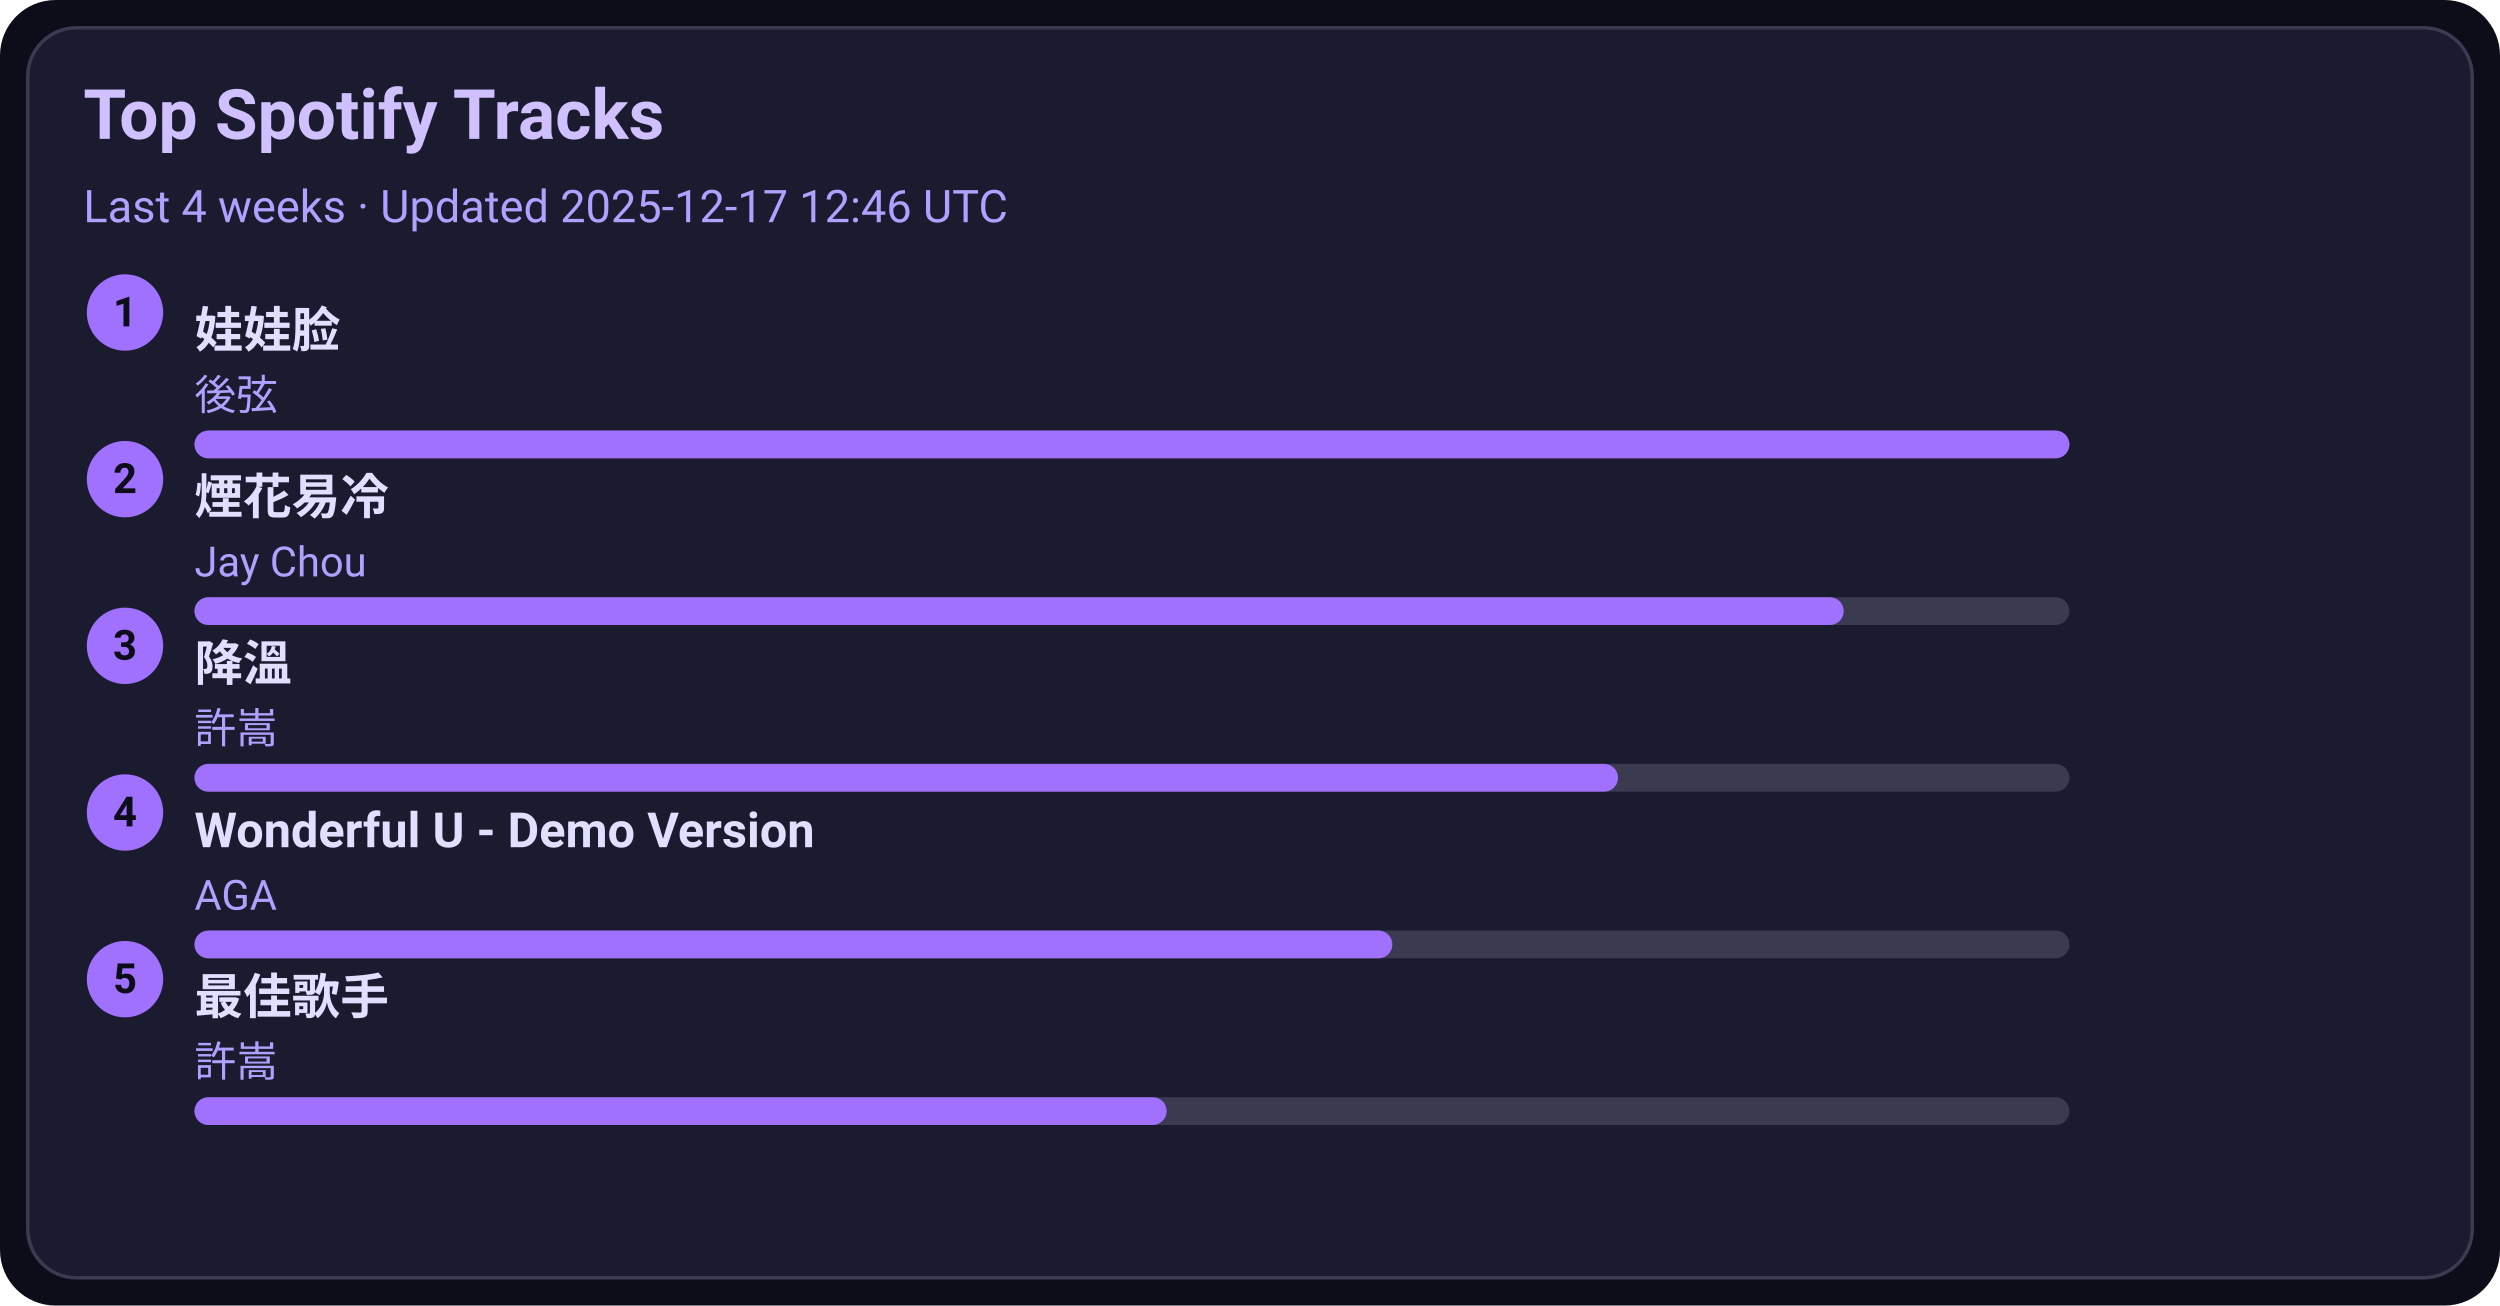
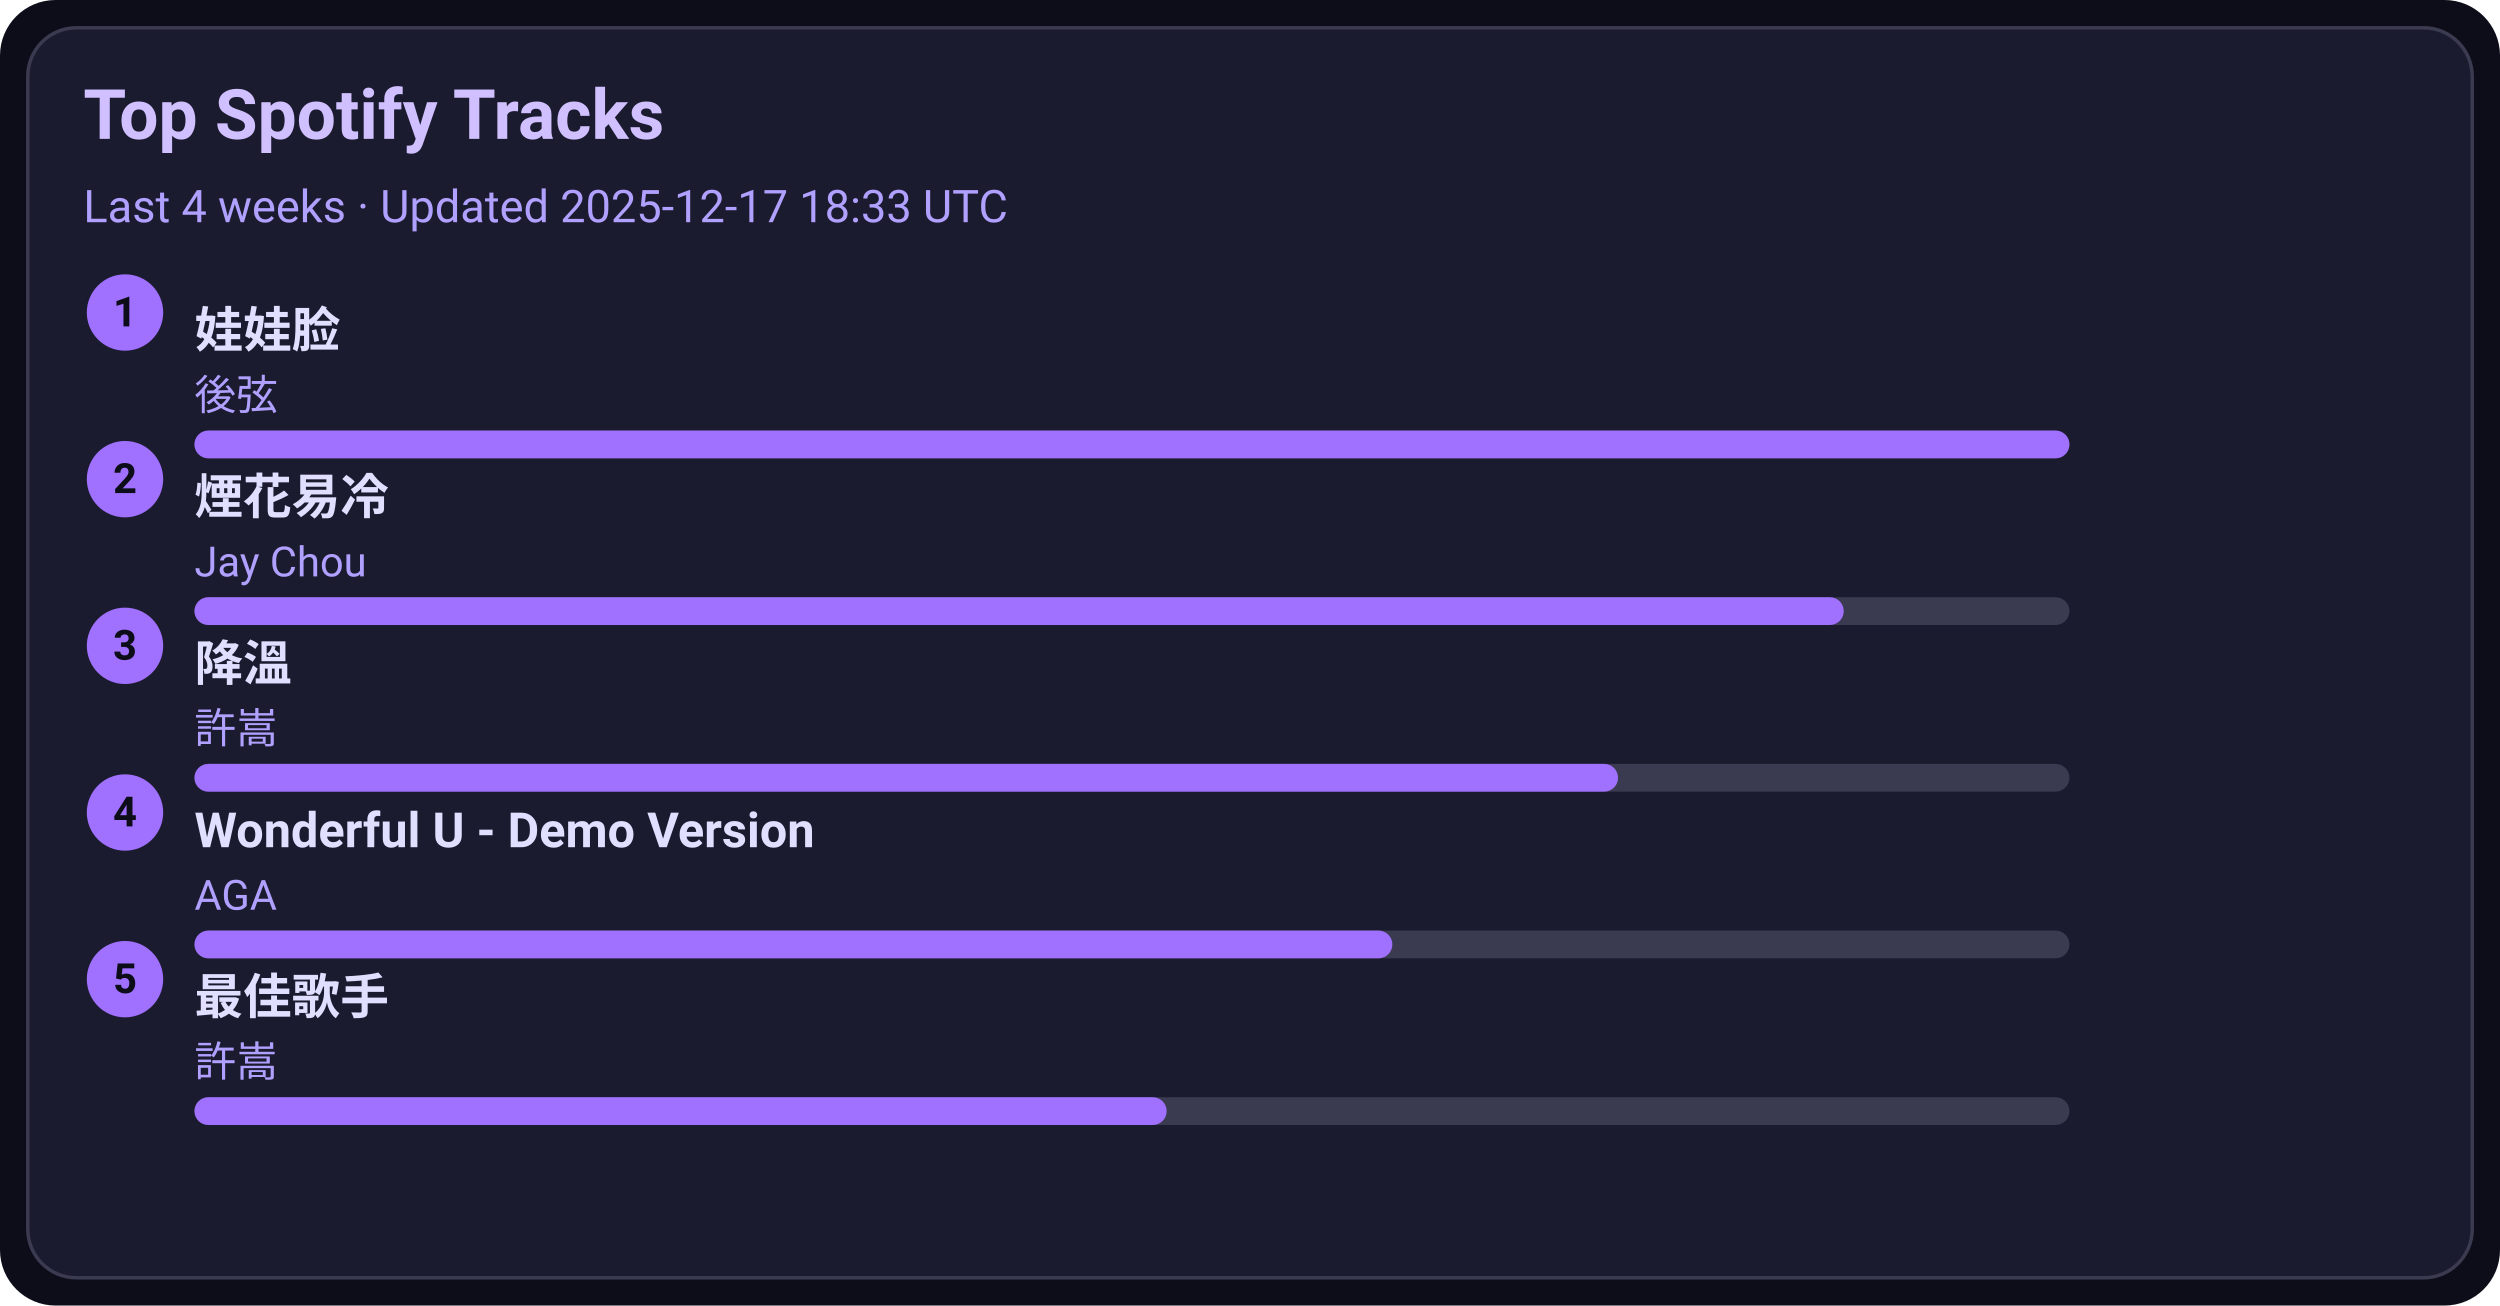
<svg xmlns="http://www.w3.org/2000/svg" width="720" height="376" viewBox="0 0 720 376">
  <style>text{font-family:-apple-system,BlinkMacSystemFont,Segoe UI,Roboto,Ubuntu,Helvetica Neue,Arial,Noto Sans,sans-serif}</style>
  <rect width="720" height="376" rx="16" fill="#0d0d1a" />
  <rect x="8" y="8" width="704" height="360" rx="14" fill="#1b1b2f" stroke="#3a3a50" />
  <text x="24" y="40" font-size="20" fill="#d0c0ff" font-weight="600">Top Spotify Tracks</text>
-   <text x="24" y="64" font-size="13" fill="#b0a0ff">Last 4 weeks · Updated 2025-12-17 12:46 UTC</text>
+   <text x="24" y="64" font-size="13" fill="#b0a0ff">Last 4 weeks · Updated 2025-12-17 18:33 UTC</text>
  <circle cx="36" cy="90" r="11" fill="#a070ff" />
  <text x="36" y="94" text-anchor="middle" font-size="12" fill="#0d0d1a" font-weight="700">1</text>
  <a href="https://open.spotify.com/track/08ouEICweFmqfgPJnRIQkE" target="_blank" rel="noopener noreferrer">
    <text x="56" y="100" font-size="14" fill="#e0dfff" font-weight="600">娃娃脸</text>
  </a>
  <text x="56" y="118" font-size="12" fill="#b0a0ff">後弦</text>
  <rect x="56" y="124" width="540" height="8" rx="4" fill="#3a3a50" />
  <rect x="56" y="124" width="540" height="8" rx="4" fill="#a070ff" />
  <circle cx="36" cy="138" r="11" fill="#a070ff" />
  <text x="36" y="142" text-anchor="middle" font-size="12" fill="#0d0d1a" font-weight="700">2</text>
  <a href="https://open.spotify.com/track/24beWW0pQCJEF3IVSpIryu" target="_blank" rel="noopener noreferrer">
    <text x="56" y="148" font-size="14" fill="#e0dfff" font-weight="600">煙花易冷</text>
  </a>
  <text x="56" y="166" font-size="12" fill="#b0a0ff">Jay Chou</text>
  <rect x="56" y="172" width="540" height="8" rx="4" fill="#3a3a50" />
  <rect x="56" y="172" width="475" height="8" rx="4" fill="#a070ff" />
  <circle cx="36" cy="186" r="11" fill="#a070ff" />
  <text x="36" y="190" text-anchor="middle" font-size="12" fill="#0d0d1a" font-weight="700">3</text>
  <a href="https://open.spotify.com/track/2q9uhrOfyOnBa3oWR1PfYT" target="_blank" rel="noopener noreferrer">
    <text x="56" y="196" font-size="14" fill="#e0dfff" font-weight="600">降溫</text>
  </a>
  <text x="56" y="214" font-size="12" fill="#b0a0ff">許嵩</text>
  <rect x="56" y="220" width="540" height="8" rx="4" fill="#3a3a50" />
  <rect x="56" y="220" width="410" height="8" rx="4" fill="#a070ff" />
  <circle cx="36" cy="234" r="11" fill="#a070ff" />
  <text x="36" y="238" text-anchor="middle" font-size="12" fill="#0d0d1a" font-weight="700">4</text>
  <a href="https://open.spotify.com/track/2eSNpIOFoi1Q8wxw6CycXJ" target="_blank" rel="noopener noreferrer">
    <text x="56" y="244" font-size="14" fill="#e0dfff" font-weight="600">Wonderful U - Demo Version</text>
  </a>
  <text x="56" y="262" font-size="12" fill="#b0a0ff">AGA</text>
  <rect x="56" y="268" width="540" height="8" rx="4" fill="#3a3a50" />
  <rect x="56" y="268" width="345" height="8" rx="4" fill="#a070ff" />
  <circle cx="36" cy="282" r="11" fill="#a070ff" />
  <text x="36" y="286" text-anchor="middle" font-size="12" fill="#0d0d1a" font-weight="700">5</text>
  <a href="https://open.spotify.com/track/1tXkID53w0fBaY5p3MjNxN" target="_blank" rel="noopener noreferrer">
    <text x="56" y="292" font-size="14" fill="#e0dfff" font-weight="600">最佳歌手</text>
  </a>
  <text x="56" y="310" font-size="12" fill="#b0a0ff">許嵩</text>
  <rect x="56" y="316" width="540" height="8" rx="4" fill="#3a3a50" />
  <rect x="56" y="316" width="280" height="8" rx="4" fill="#a070ff" />
</svg>
